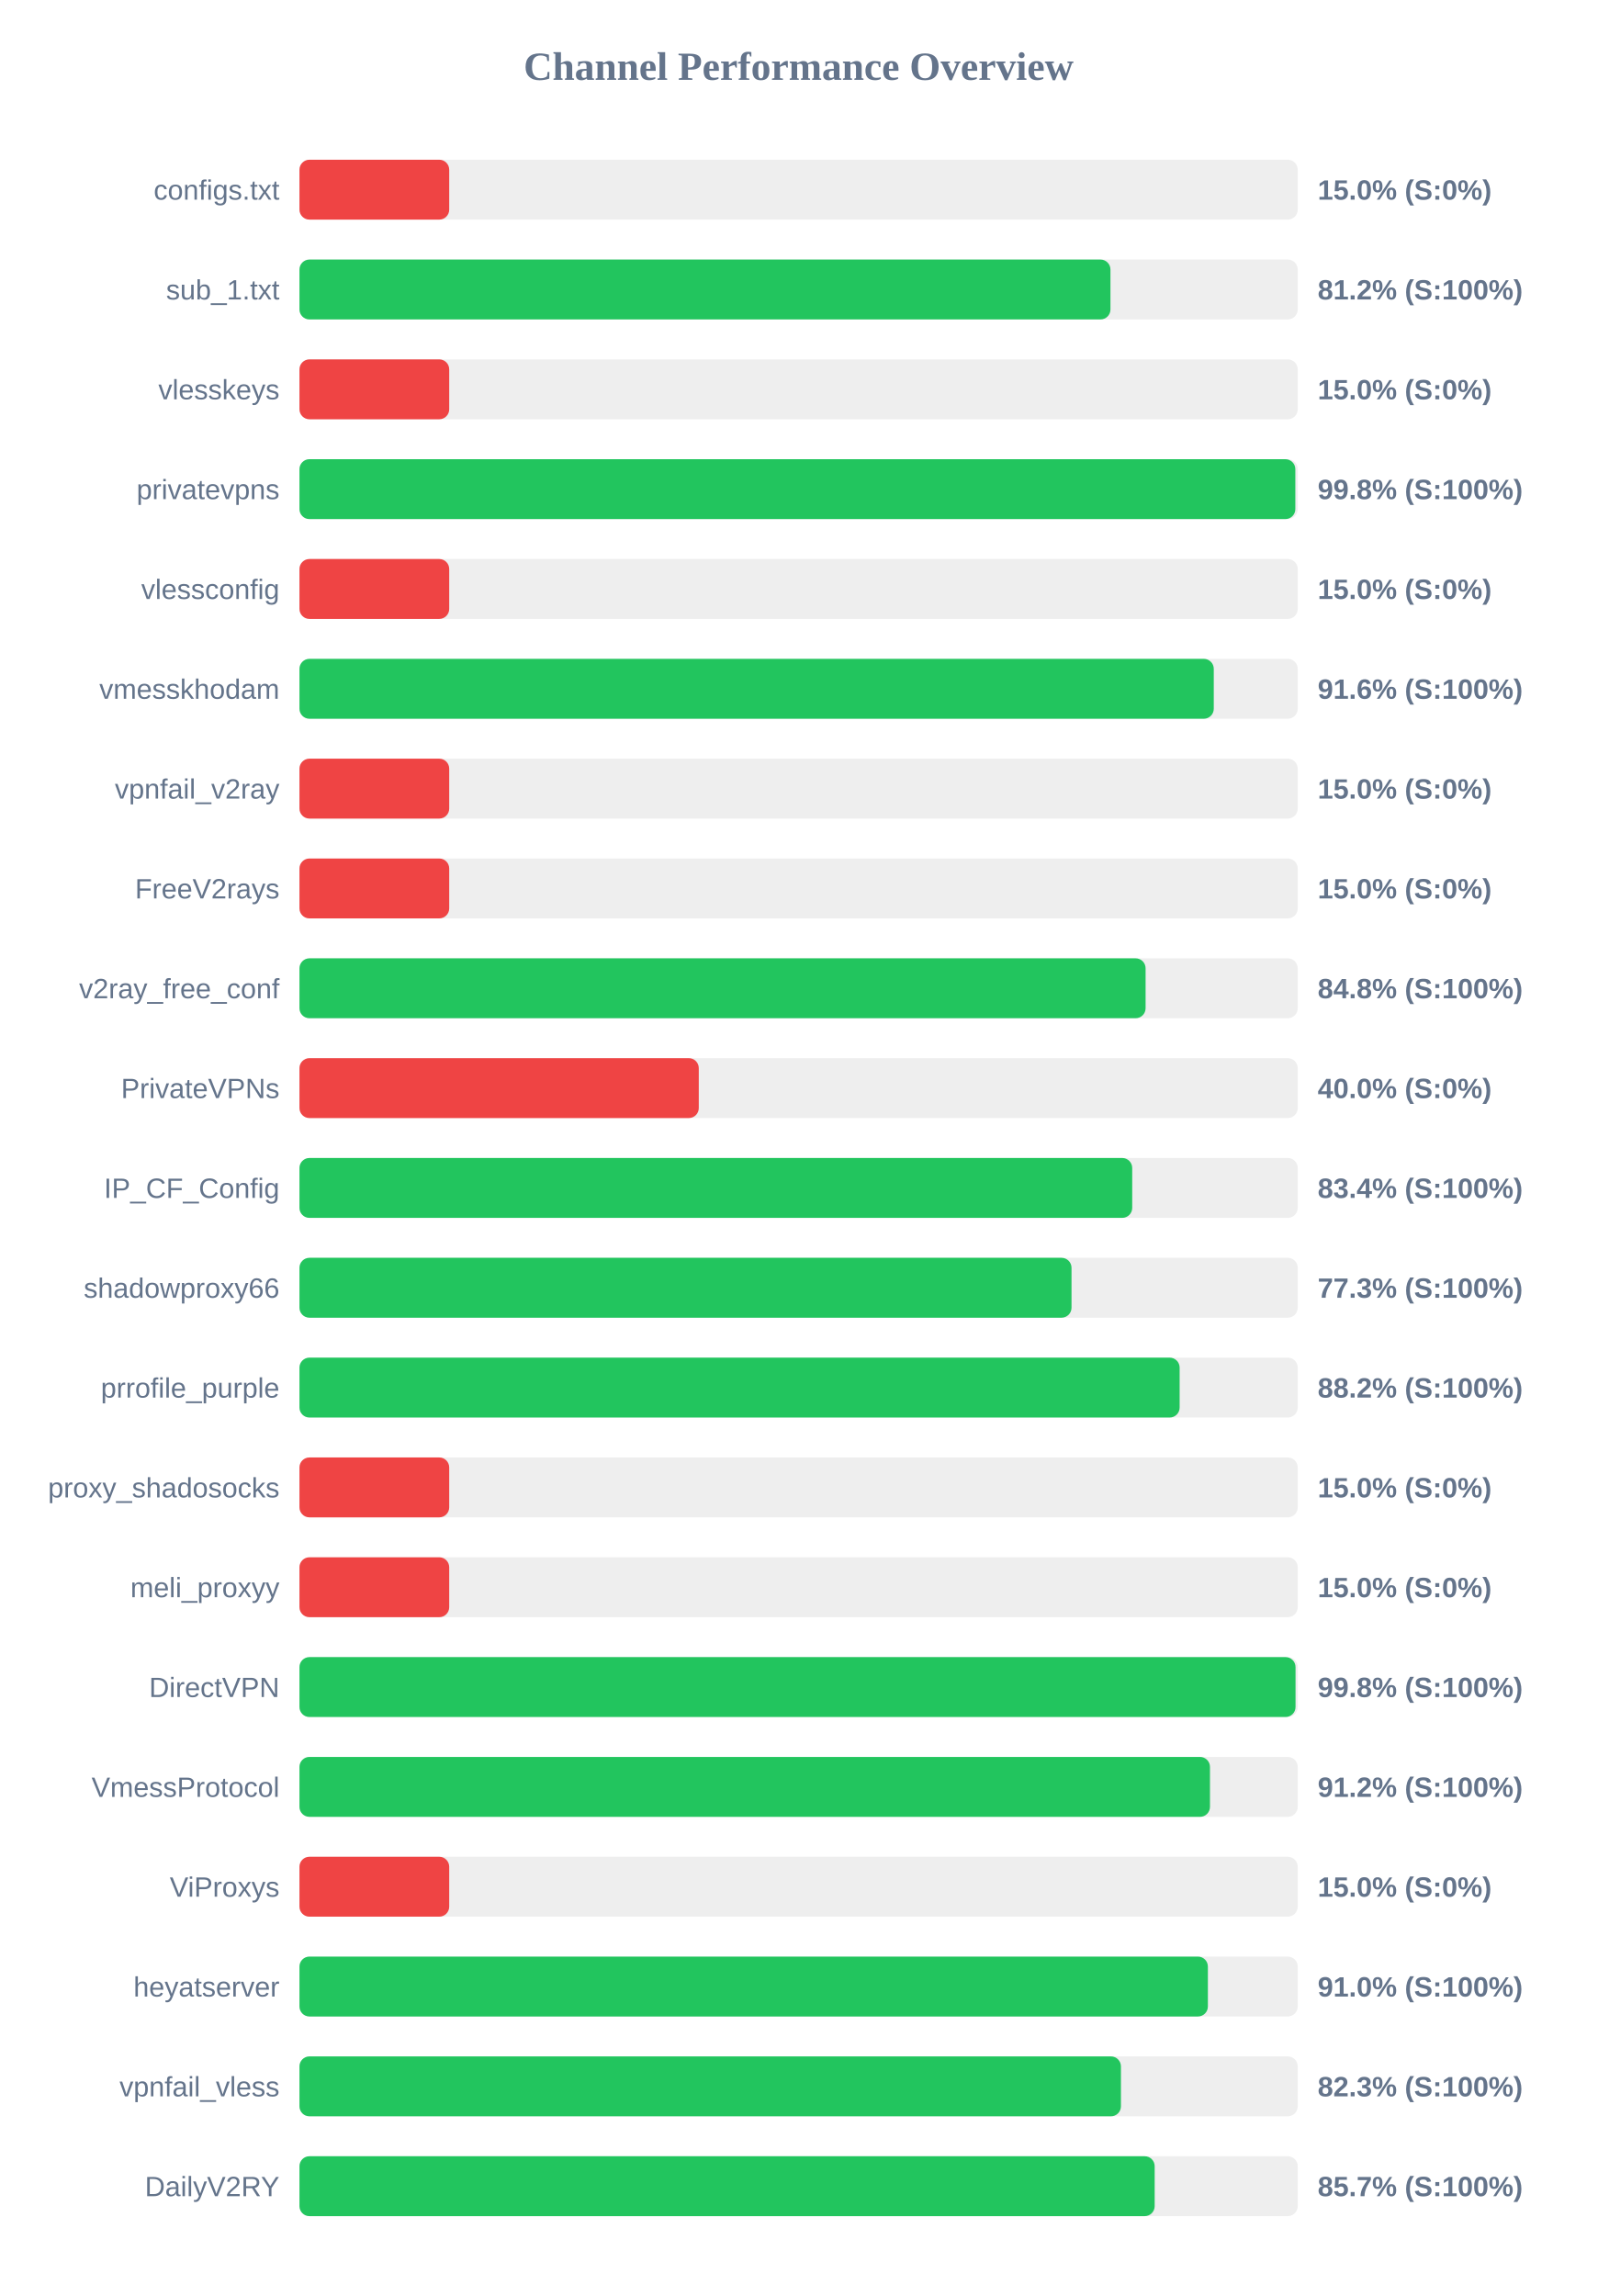
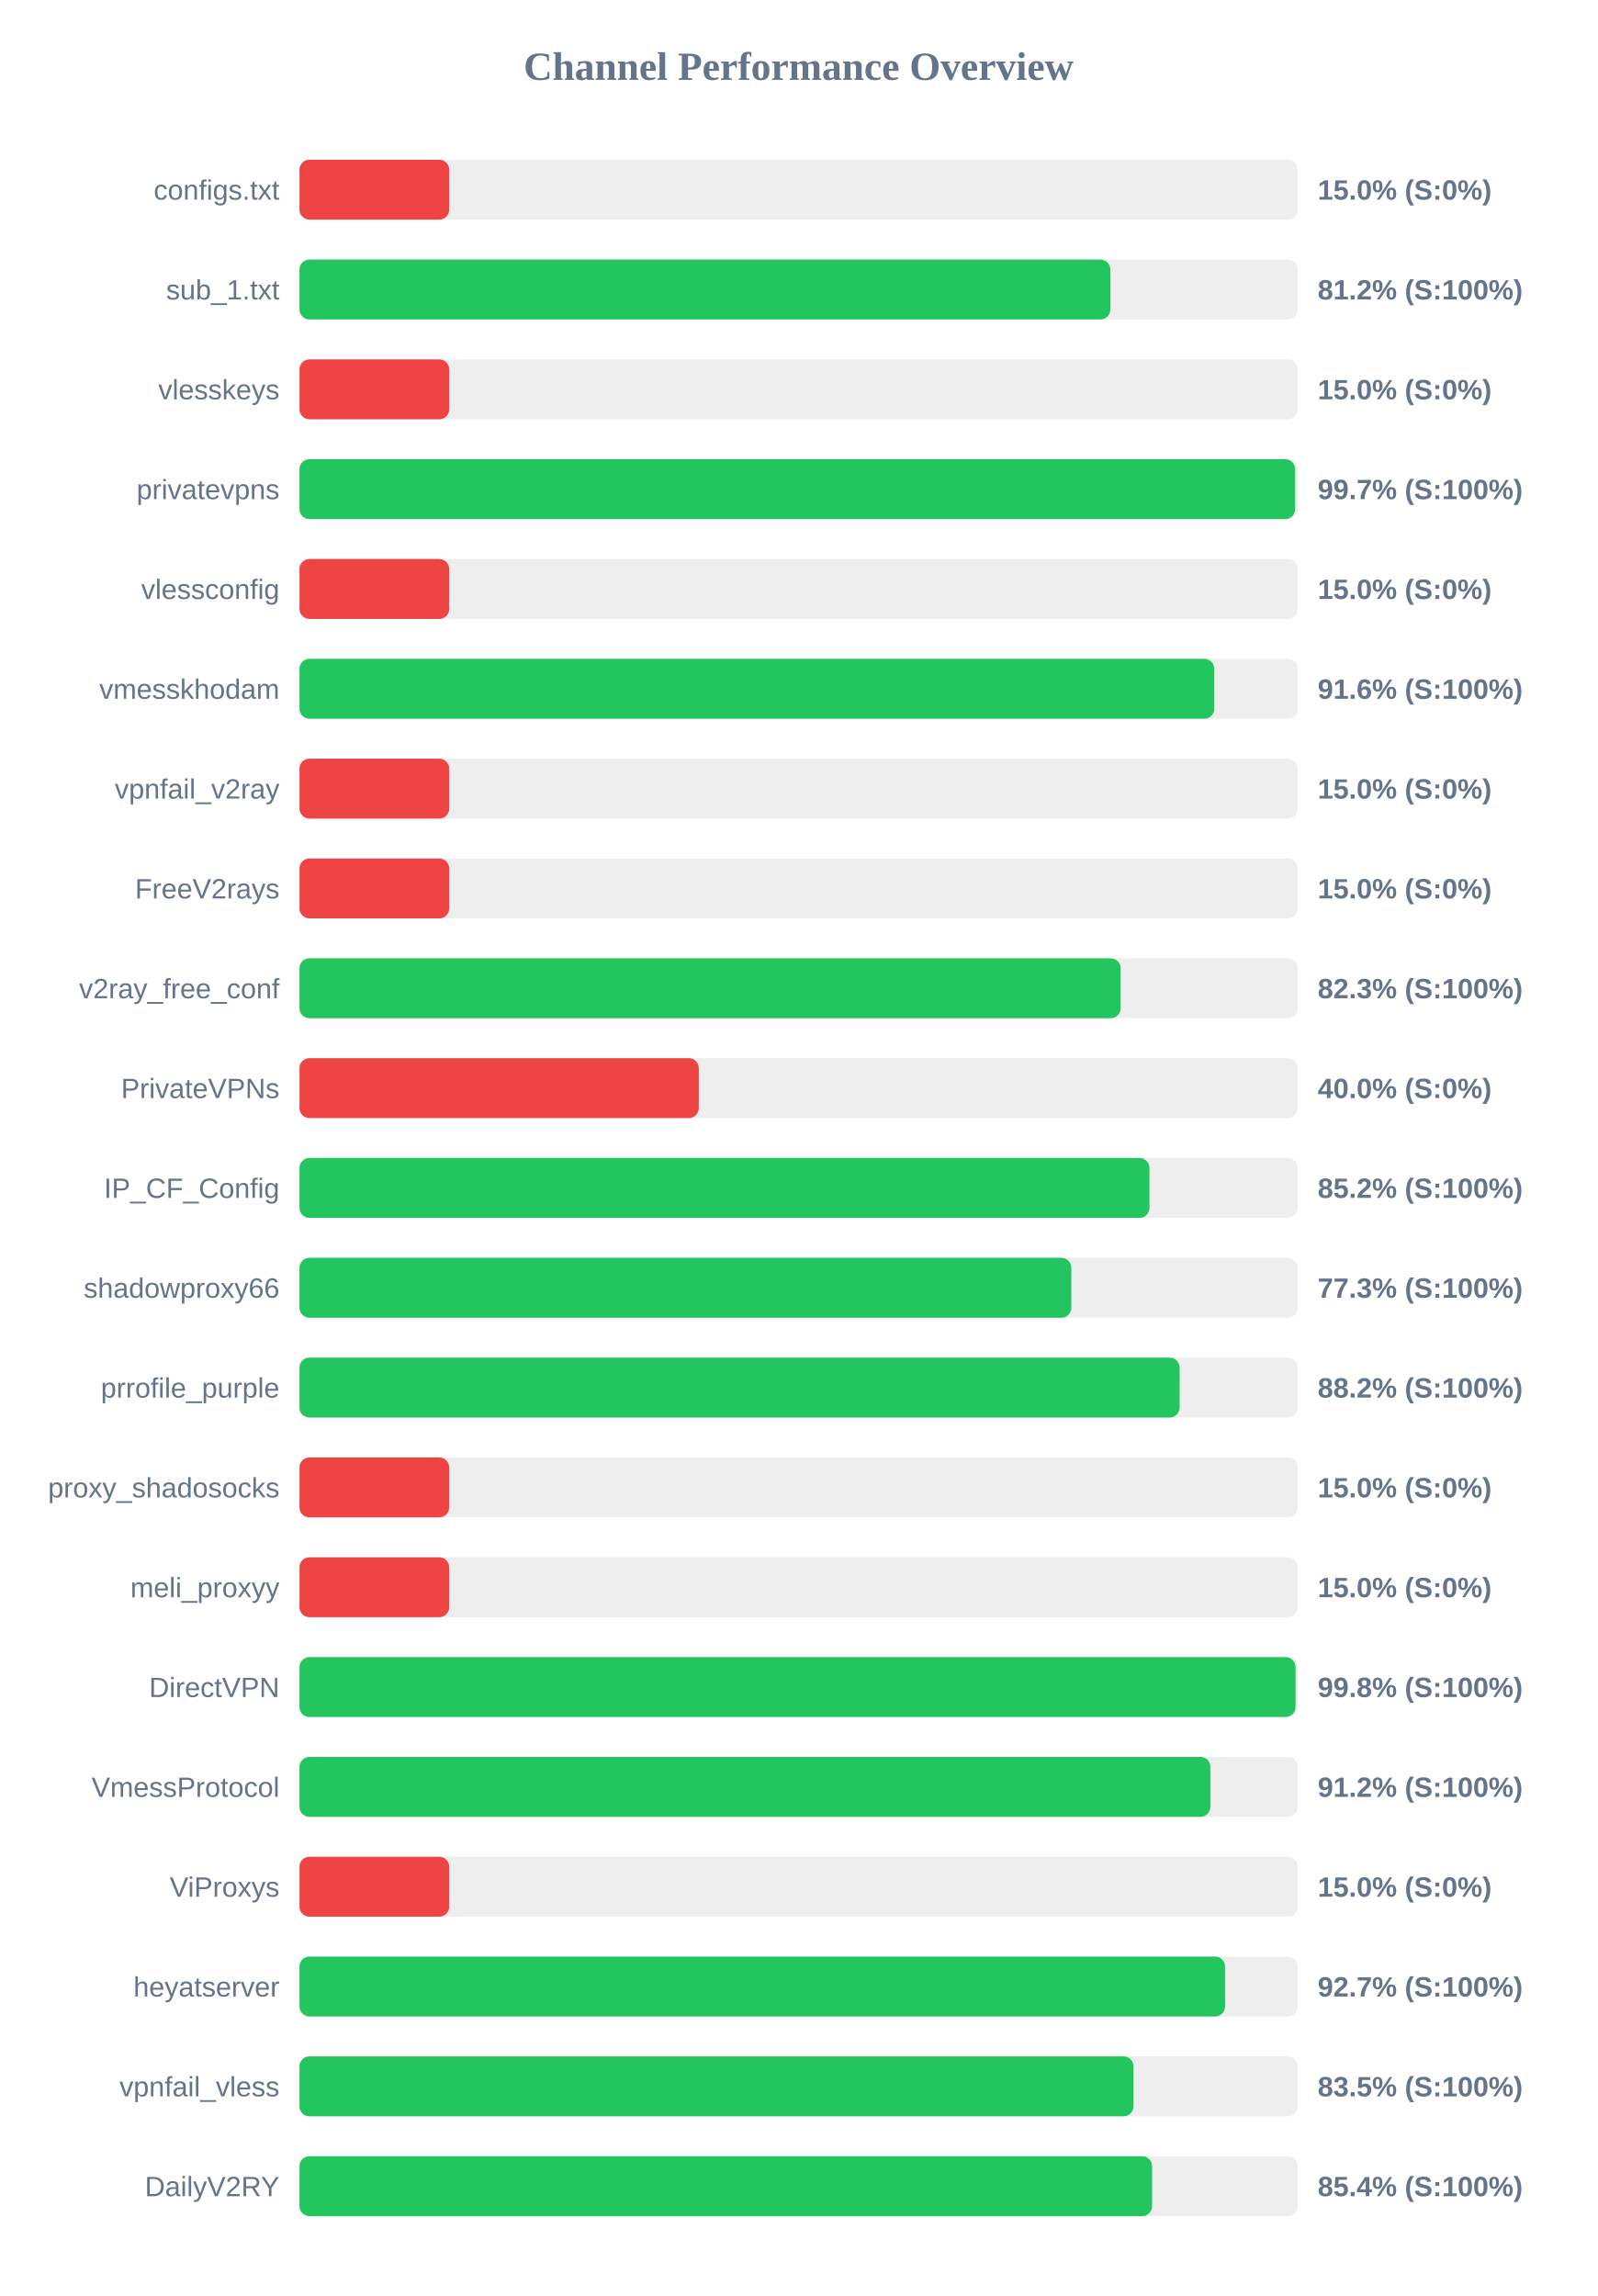
<svg xmlns="http://www.w3.org/2000/svg" width="800" height="1150" version="1.1">
  <style>
        .row { font: 14px Arial; fill: #64748b; }
        .score { font: bold 14px Arial; fill: #64748b; }
    </style>
  <text x="400" y="40" text-anchor="middle" font-size="20px" font-weight="bold" fill="#64748b">Channel Performance Overview</text>
  <rect x="150" y="80" width="500" height="30" fill="#eee" rx="5" />
  <rect x="150" y="80" width="75.0" height="30" fill="#ef4444" rx="5" />
  <text x="140" y="100" text-anchor="end" class="row">configs.txt</text>
  <text x="660" y="100" text-anchor="start" class="score">15.0% (S:0%)</text>
  <rect x="150" y="130" width="500" height="30" fill="#eee" rx="5" />
-   <rect x="150" y="130" width="406.2" height="30" fill="#22c55e" rx="5" />
+   <rect x="150" y="130" width="406.15" height="30" fill="#22c55e" rx="5" />
  <text x="140" y="150" text-anchor="end" class="row">sub_1.txt</text>
  <text x="660" y="150" text-anchor="start" class="score">81.2% (S:100%)</text>
  <rect x="150" y="180" width="500" height="30" fill="#eee" rx="5" />
  <rect x="150" y="180" width="75.0" height="30" fill="#ef4444" rx="5" />
  <text x="140" y="200" text-anchor="end" class="row">vlesskeys</text>
  <text x="660" y="200" text-anchor="start" class="score">15.0% (S:0%)</text>
  <rect x="150" y="230" width="500" height="30" fill="#eee" rx="5" />
-   <rect x="150" y="230" width="498.8" height="30" fill="#22c55e" rx="5" />
+   <rect x="150" y="230" width="498.7" height="30" fill="#22c55e" rx="5" />
  <text x="140" y="250" text-anchor="end" class="row">privatevpns</text>
-   <text x="660" y="250" text-anchor="start" class="score">99.8% (S:100%)</text>
+   <text x="660" y="250" text-anchor="start" class="score">99.7% (S:100%)</text>
  <rect x="150" y="280" width="500" height="30" fill="#eee" rx="5" />
  <rect x="150" y="280" width="75.0" height="30" fill="#ef4444" rx="5" />
  <text x="140" y="300" text-anchor="end" class="row">vlessconfig</text>
  <text x="660" y="300" text-anchor="start" class="score">15.0% (S:0%)</text>
  <rect x="150" y="330" width="500" height="30" fill="#eee" rx="5" />
-   <rect x="150" y="330" width="457.95" height="30" fill="#22c55e" rx="5" />
+   <rect x="150" y="330" width="458.2" height="30" fill="#22c55e" rx="5" />
  <text x="140" y="350" text-anchor="end" class="row">vmesskhodam</text>
  <text x="660" y="350" text-anchor="start" class="score">91.6% (S:100%)</text>
  <rect x="150" y="380" width="500" height="30" fill="#eee" rx="5" />
  <rect x="150" y="380" width="75.0" height="30" fill="#ef4444" rx="5" />
  <text x="140" y="400" text-anchor="end" class="row">vpnfail_v2ray</text>
  <text x="660" y="400" text-anchor="start" class="score">15.0% (S:0%)</text>
  <rect x="150" y="430" width="500" height="30" fill="#eee" rx="5" />
  <rect x="150" y="430" width="75.0" height="30" fill="#ef4444" rx="5" />
  <text x="140" y="450" text-anchor="end" class="row">FreeV2rays</text>
  <text x="660" y="450" text-anchor="start" class="score">15.0% (S:0%)</text>
  <rect x="150" y="480" width="500" height="30" fill="#eee" rx="5" />
-   <rect x="150" y="480" width="423.8" height="30" fill="#22c55e" rx="5" />
+   <rect x="150" y="480" width="411.3" height="30" fill="#22c55e" rx="5" />
  <text x="140" y="500" text-anchor="end" class="row">v2ray_free_conf</text>
-   <text x="660" y="500" text-anchor="start" class="score">84.8% (S:100%)</text>
+   <text x="660" y="500" text-anchor="start" class="score">82.3% (S:100%)</text>
  <rect x="150" y="530" width="500" height="30" fill="#eee" rx="5" />
  <rect x="150" y="530" width="200.0" height="30" fill="#ef4444" rx="5" />
  <text x="140" y="550" text-anchor="end" class="row">PrivateVPNs</text>
  <text x="660" y="550" text-anchor="start" class="score">40.0% (S:0%)</text>
  <rect x="150" y="580" width="500" height="30" fill="#eee" rx="5" />
-   <rect x="150" y="580" width="417.1" height="30" fill="#22c55e" rx="5" />
+   <rect x="150" y="580" width="425.75" height="30" fill="#22c55e" rx="5" />
  <text x="140" y="600" text-anchor="end" class="row">IP_CF_Config</text>
-   <text x="660" y="600" text-anchor="start" class="score">83.4% (S:100%)</text>
+   <text x="660" y="600" text-anchor="start" class="score">85.2% (S:100%)</text>
  <rect x="150" y="630" width="500" height="30" fill="#eee" rx="5" />
-   <rect x="150" y="630" width="386.7" height="30" fill="#22c55e" rx="5" />
+   <rect x="150" y="630" width="386.6" height="30" fill="#22c55e" rx="5" />
  <text x="140" y="650" text-anchor="end" class="row">shadowproxy66</text>
  <text x="660" y="650" text-anchor="start" class="score">77.3% (S:100%)</text>
  <rect x="150" y="680" width="500" height="30" fill="#eee" rx="5" />
  <rect x="150" y="680" width="440.85" height="30" fill="#22c55e" rx="5" />
  <text x="140" y="700" text-anchor="end" class="row">prrofile_purple</text>
  <text x="660" y="700" text-anchor="start" class="score">88.2% (S:100%)</text>
  <rect x="150" y="730" width="500" height="30" fill="#eee" rx="5" />
  <rect x="150" y="730" width="75.0" height="30" fill="#ef4444" rx="5" />
  <text x="140" y="750" text-anchor="end" class="row">proxy_shadosocks</text>
  <text x="660" y="750" text-anchor="start" class="score">15.0% (S:0%)</text>
  <rect x="150" y="780" width="500" height="30" fill="#eee" rx="5" />
  <rect x="150" y="780" width="75.0" height="30" fill="#ef4444" rx="5" />
  <text x="140" y="800" text-anchor="end" class="row">meli_proxyy</text>
  <text x="660" y="800" text-anchor="start" class="score">15.0% (S:0%)</text>
  <rect x="150" y="830" width="500" height="30" fill="#eee" rx="5" />
  <rect x="150" y="830" width="498.9" height="30" fill="#22c55e" rx="5" />
  <text x="140" y="850" text-anchor="end" class="row">DirectVPN</text>
  <text x="660" y="850" text-anchor="start" class="score">99.8% (S:100%)</text>
  <rect x="150" y="880" width="500" height="30" fill="#eee" rx="5" />
-   <rect x="150" y="880" width="456.05" height="30" fill="#22c55e" rx="5" />
+   <rect x="150" y="880" width="456.25" height="30" fill="#22c55e" rx="5" />
  <text x="140" y="900" text-anchor="end" class="row">VmessProtocol</text>
  <text x="660" y="900" text-anchor="start" class="score">91.2% (S:100%)</text>
  <rect x="150" y="930" width="500" height="30" fill="#eee" rx="5" />
  <rect x="150" y="930" width="75.0" height="30" fill="#ef4444" rx="5" />
  <text x="140" y="950" text-anchor="end" class="row">ViProxys</text>
  <text x="660" y="950" text-anchor="start" class="score">15.0% (S:0%)</text>
  <rect x="150" y="980" width="500" height="30" fill="#eee" rx="5" />
-   <rect x="150" y="980" width="455.0" height="30" fill="#22c55e" rx="5" />
+   <rect x="150" y="980" width="463.6" height="30" fill="#22c55e" rx="5" />
  <text x="140" y="1000" text-anchor="end" class="row">heyatserver</text>
-   <text x="660" y="1000" text-anchor="start" class="score">91.0% (S:100%)</text>
+   <text x="660" y="1000" text-anchor="start" class="score">92.7% (S:100%)</text>
  <rect x="150" y="1030" width="500" height="30" fill="#eee" rx="5" />
-   <rect x="150" y="1030" width="411.45" height="30" fill="#22c55e" rx="5" />
+   <rect x="150" y="1030" width="417.75" height="30" fill="#22c55e" rx="5" />
  <text x="140" y="1050" text-anchor="end" class="row">vpnfail_vless</text>
-   <text x="660" y="1050" text-anchor="start" class="score">82.3% (S:100%)</text>
+   <text x="660" y="1050" text-anchor="start" class="score">83.5% (S:100%)</text>
  <rect x="150" y="1080" width="500" height="30" fill="#eee" rx="5" />
-   <rect x="150" y="1080" width="428.35" height="30" fill="#22c55e" rx="5" />
+   <rect x="150" y="1080" width="427.05" height="30" fill="#22c55e" rx="5" />
  <text x="140" y="1100" text-anchor="end" class="row">DailyV2RY</text>
-   <text x="660" y="1100" text-anchor="start" class="score">85.7% (S:100%)</text>
+   <text x="660" y="1100" text-anchor="start" class="score">85.4% (S:100%)</text>
</svg>
